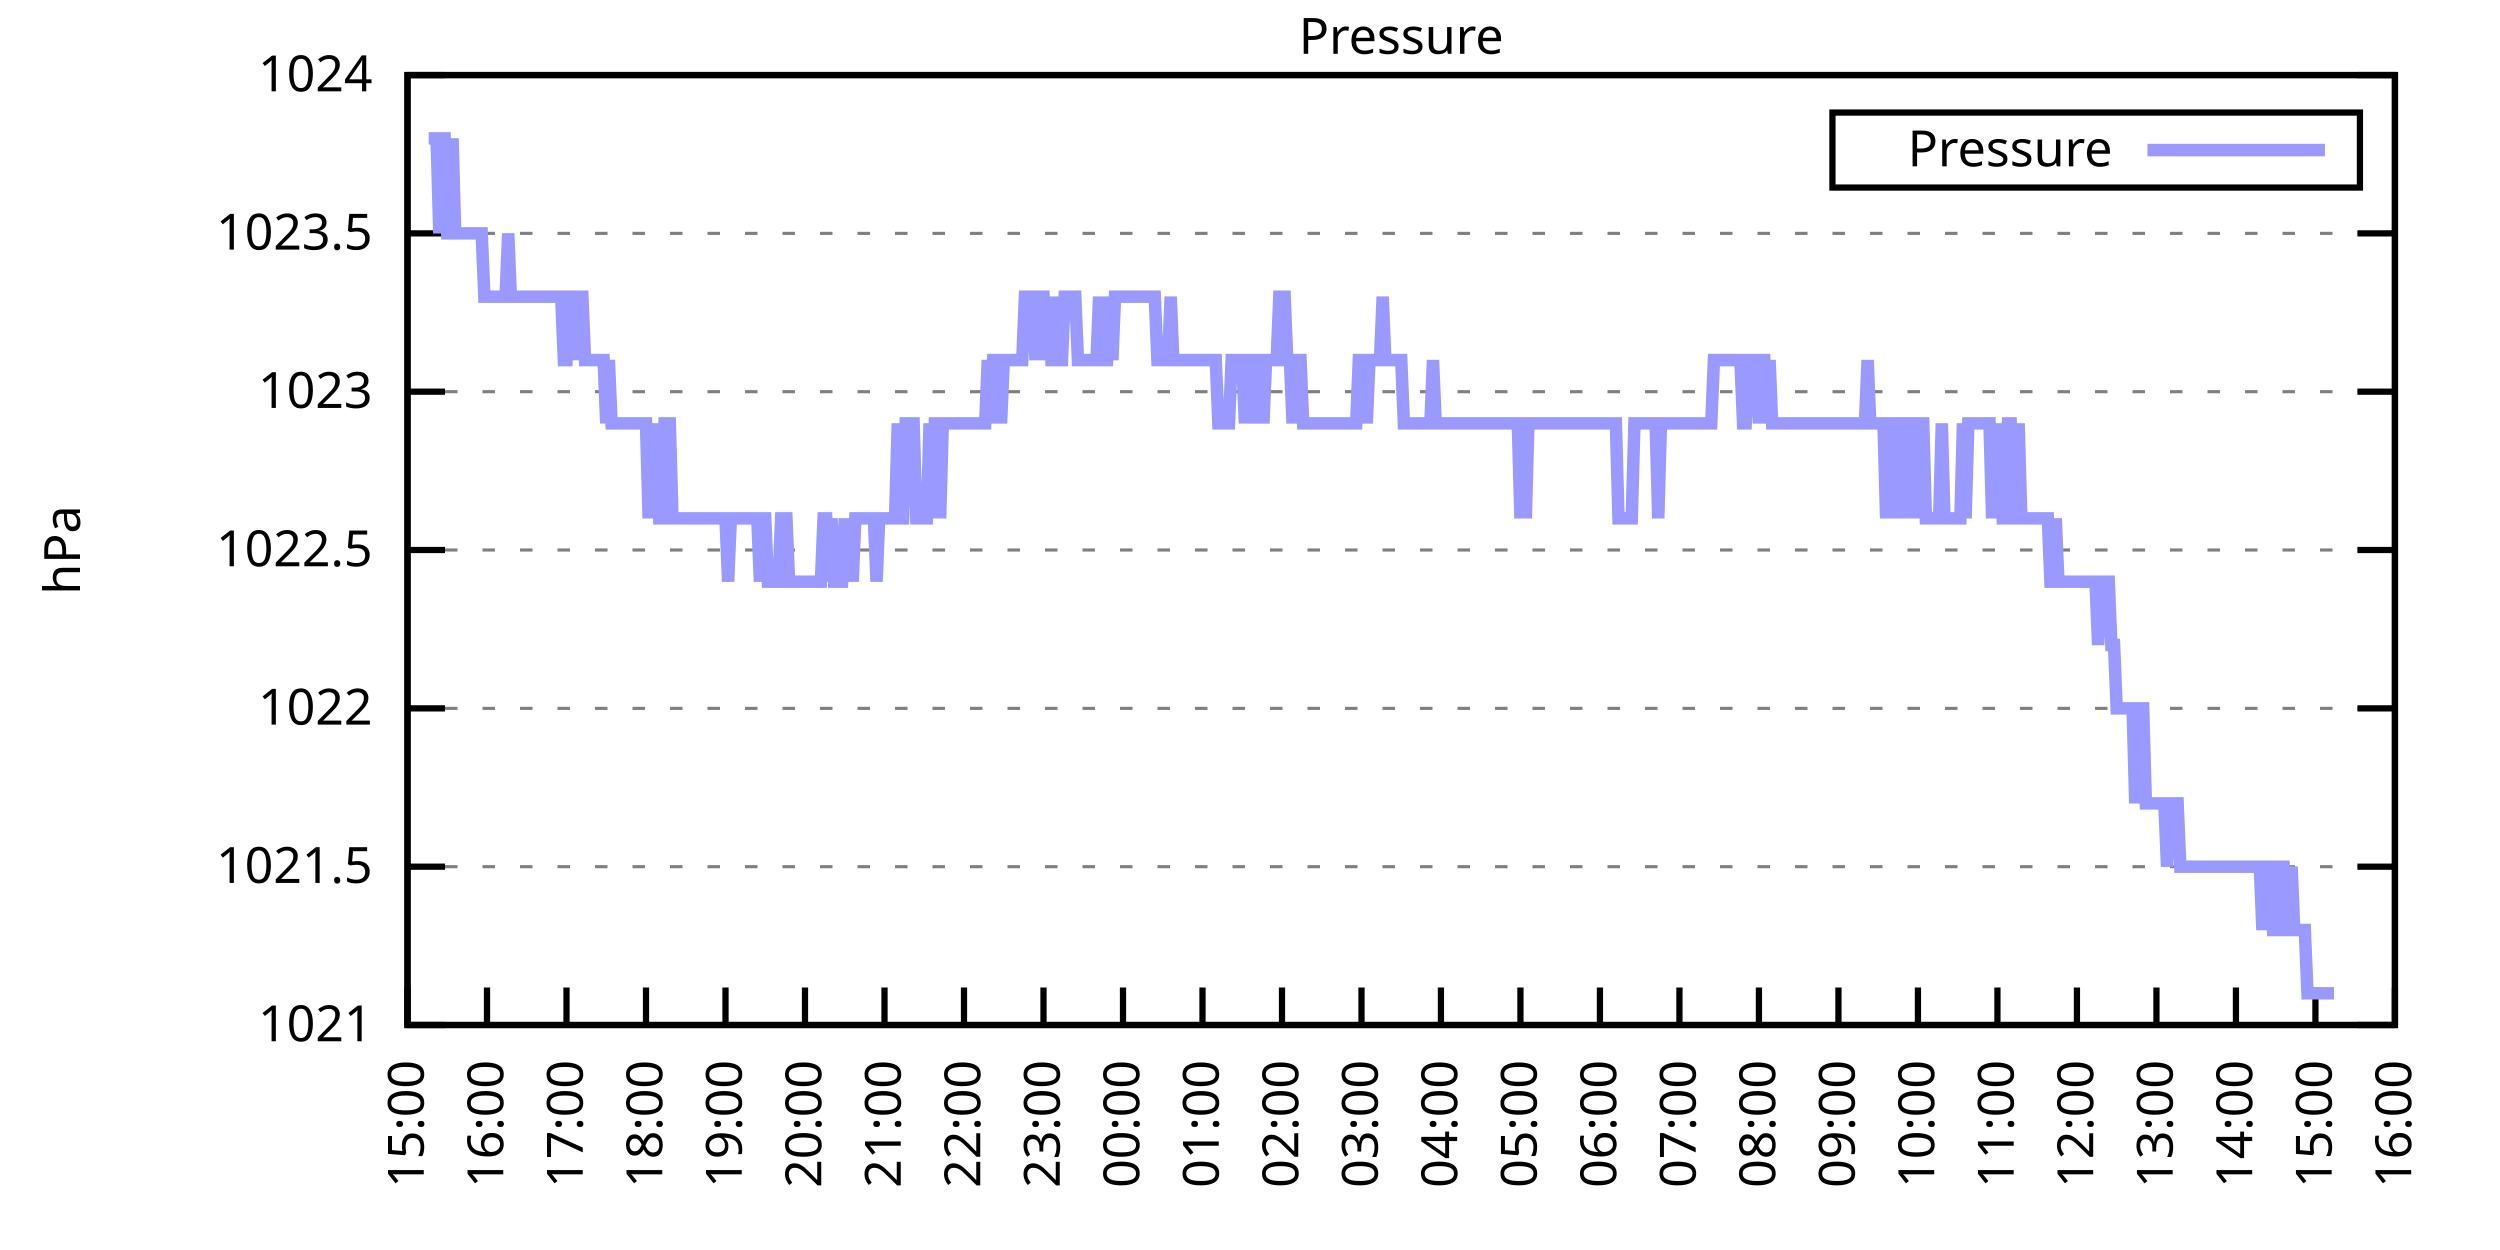
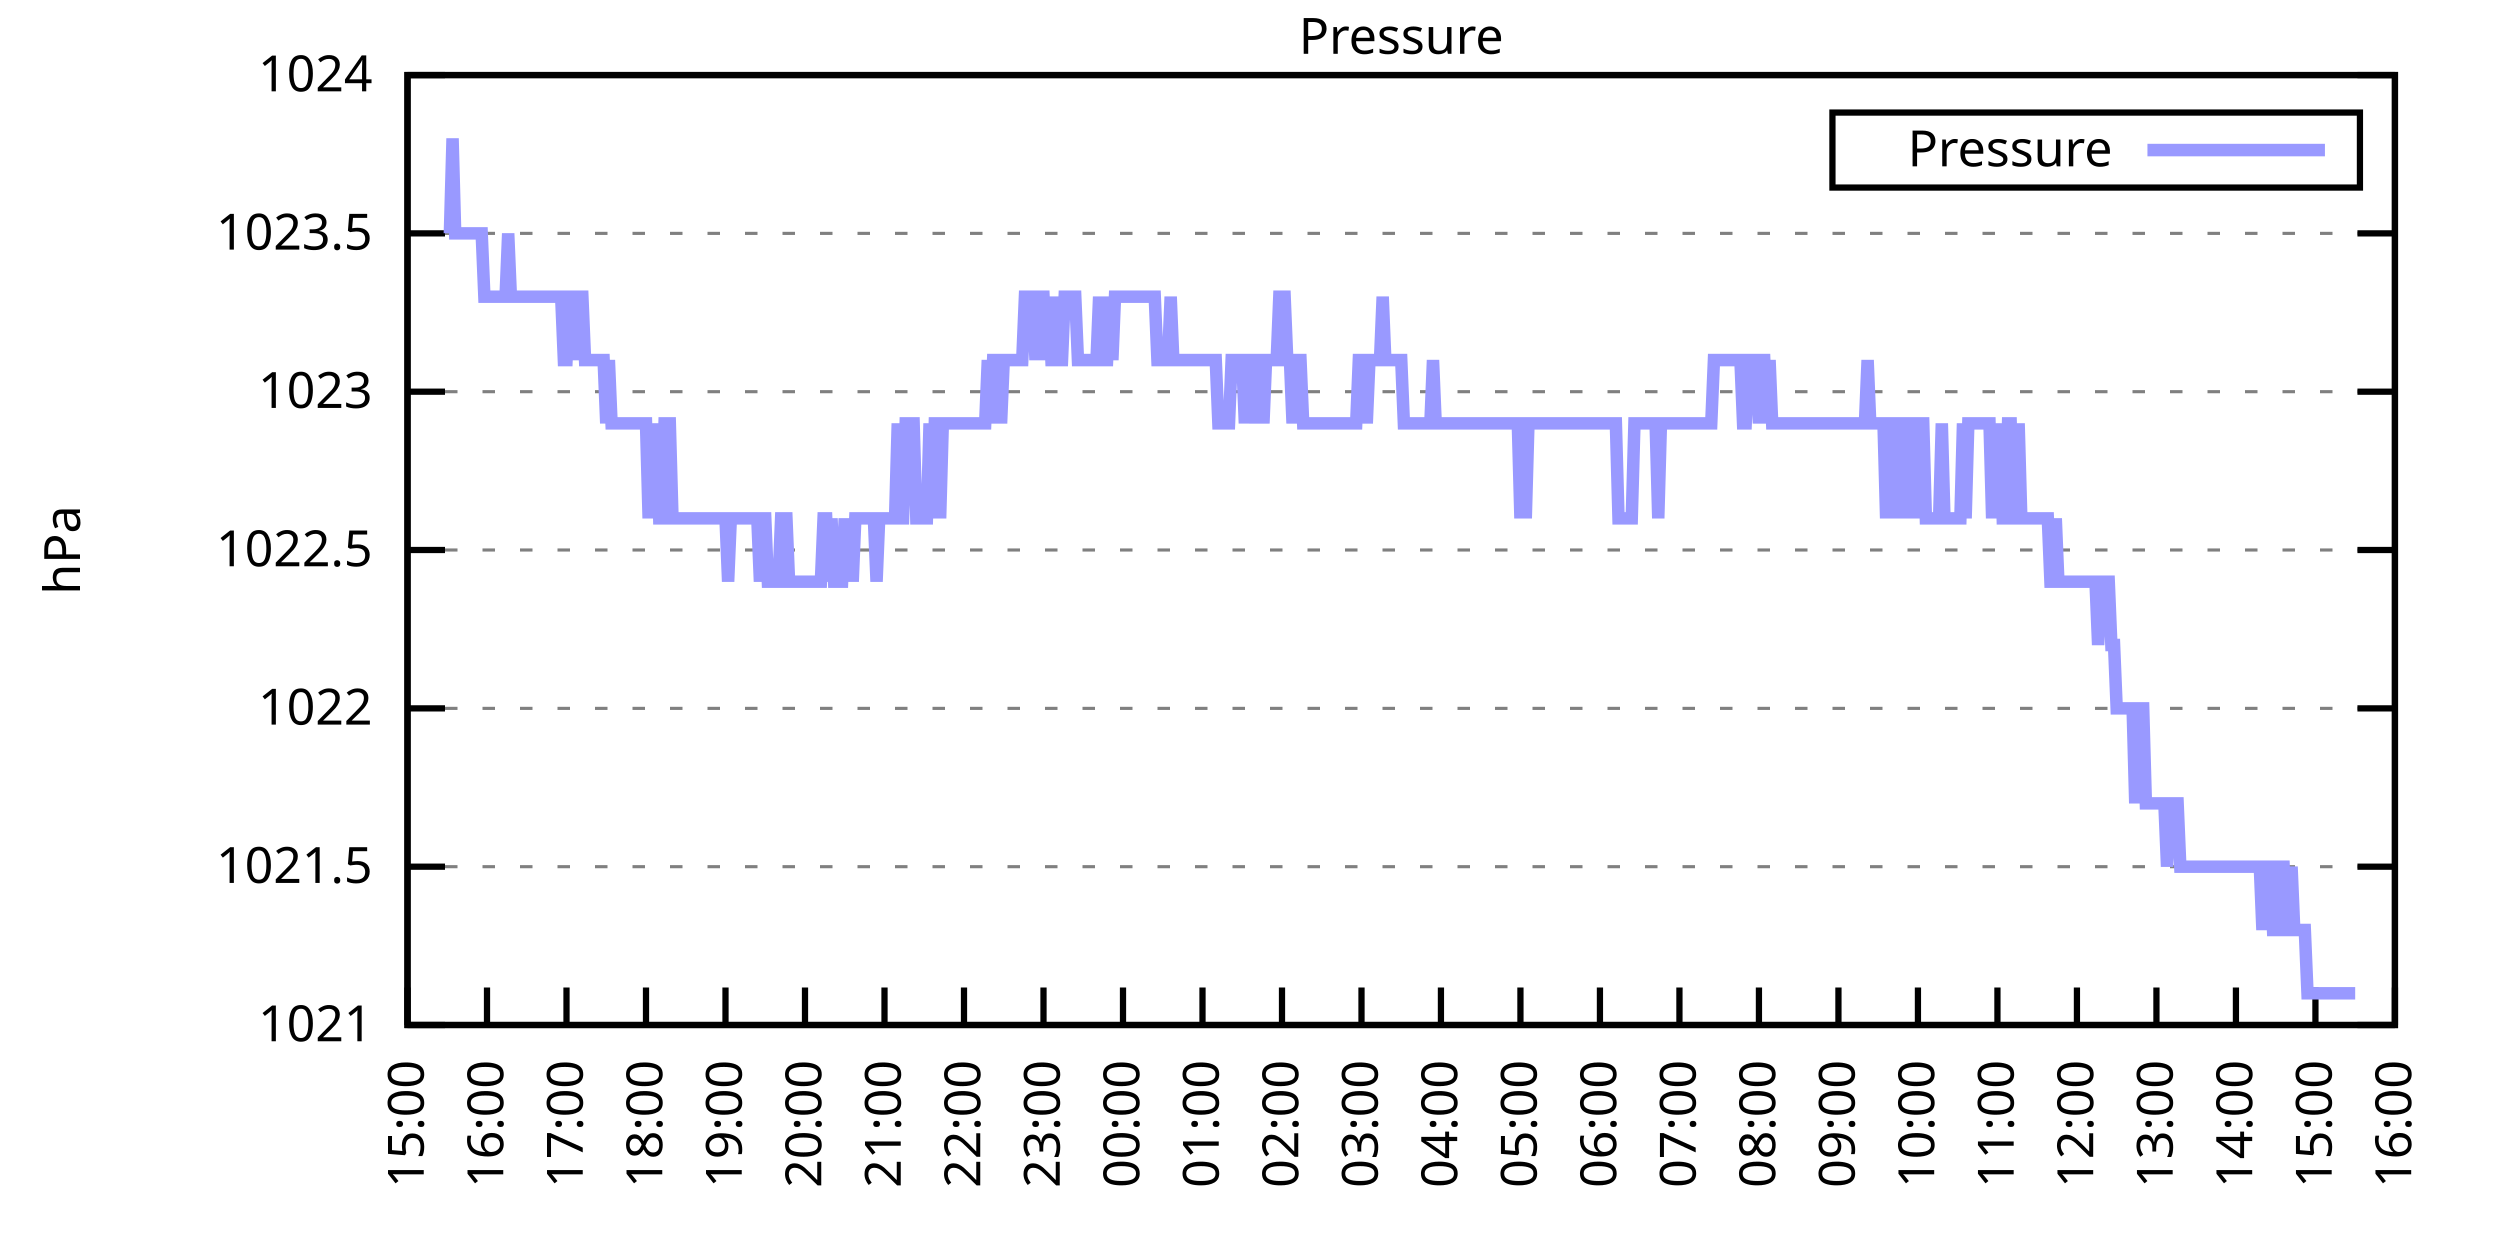
<svg xmlns="http://www.w3.org/2000/svg" xmlns:xlink="http://www.w3.org/1999/xlink" width="400" height="200" viewBox="0 0 400 200">
  <g id="gnuplot_canvas">
    <rect x="0" y="0" width="400" height="200" fill="none" />
    <defs>
      <circle id="gpDot" r="0.5" stroke-width="0.5" stroke="currentColor" />
      <path id="gpPt0" stroke-width="0.333" stroke="currentColor" d="M-1,0 h2 M0,-1 v2" />
      <path id="gpPt1" stroke-width="0.333" stroke="currentColor" d="M-1,-1 L1,1 M1,-1 L-1,1" />
      <path id="gpPt2" stroke-width="0.333" stroke="currentColor" d="M-1,0 L1,0 M0,-1 L0,1 M-1,-1 L1,1 M-1,1 L1,-1" />
      <rect id="gpPt3" stroke-width="0.333" stroke="currentColor" x="-1" y="-1" width="2" height="2" />
      <rect id="gpPt4" stroke-width="0.333" stroke="currentColor" fill="currentColor" x="-1" y="-1" width="2" height="2" />
      <circle id="gpPt5" stroke-width="0.333" stroke="currentColor" cx="0" cy="0" r="1" />
      <use xlink:href="#gpPt5" id="gpPt6" fill="currentColor" stroke="none" />
      <path id="gpPt7" stroke-width="0.333" stroke="currentColor" d="M0,-1.33 L-1.33,0.67 L1.33,0.67 z" />
      <use xlink:href="#gpPt7" id="gpPt8" fill="currentColor" stroke="none" />
      <use xlink:href="#gpPt7" id="gpPt9" stroke="currentColor" transform="rotate(180)" />
      <use xlink:href="#gpPt9" id="gpPt10" fill="currentColor" stroke="none" />
      <use xlink:href="#gpPt3" id="gpPt11" stroke="currentColor" transform="rotate(45)" />
      <use xlink:href="#gpPt11" id="gpPt12" fill="currentColor" stroke="none" />
      <path id="gpPt13" stroke-width="0.333" stroke="currentColor" d="M0,1.330 L1.265,0.411 L0.782,-1.067 L-0.782,-1.076 L-1.265,0.411 z" />
      <use xlink:href="#gpPt13" id="gpPt14" fill="currentColor" stroke="none" />
      <filter id="textbox" filterUnits="objectBoundingBox" x="0" y="0" height="1" width="1">
        <feFlood flood-color="white" flood-opacity="1" result="bgnd" />
        <feComposite in="SourceGraphic" in2="bgnd" operator="atop" />
      </filter>
      <filter id="greybox" filterUnits="objectBoundingBox" x="0" y="0" height="1" width="1">
        <feFlood flood-color="lightgrey" flood-opacity="1" result="grey" />
        <feComposite in="SourceGraphic" in2="grey" operator="atop" />
      </filter>
    </defs>
    <g fill="none" color="white" stroke="currentColor" stroke-width="1.00" stroke-linecap="butt" stroke-linejoin="miter">
</g>
    <g fill="none" color="black" stroke="currentColor" stroke-width="1.00" stroke-linecap="butt" stroke-linejoin="miter">
      <g stroke="none" shape-rendering="crispEdges">
        <polygon fill="rgb(255, 255, 255)" points="65.20,164.00 383.18,164.00 383.18,12.02 65.20,12.02 " />
      </g>
    </g>
    <g fill="none" color="black" stroke="currentColor" stroke-width="1.00" stroke-linecap="butt" stroke-linejoin="miter">
</g>
    <g fill="none" color="black" stroke="black" stroke-width="0.50" stroke-linecap="butt" stroke-linejoin="miter">
</g>
    <g fill="none" color="gray" stroke="currentColor" stroke-width="0.50" stroke-linecap="butt" stroke-linejoin="miter">
      <path stroke="gray" stroke-dasharray="2,4" class="gridline" d="M65.20,164.00 L383.19,164.00  " />
    </g>
    <g fill="none" color="gray" stroke="gray" stroke-width="1.00" stroke-linecap="butt" stroke-linejoin="miter">
</g>
    <g fill="none" color="black" stroke="currentColor" stroke-width="1.00" stroke-linecap="butt" stroke-linejoin="miter">
      <path stroke="black" d="M65.20,164.00 L71.20,164.00 M383.19,164.00 L377.19,164.00  " />
      <g transform="translate(59.60,166.60)" stroke="none" fill="black" font-family="Sans" font-size="8.00" text-anchor="end">
        <text>
          <tspan font-family="Sans"> 1021</tspan>
        </text>
      </g>
    </g>
    <g fill="none" color="black" stroke="currentColor" stroke-width="1.00" stroke-linecap="butt" stroke-linejoin="miter">
</g>
    <g fill="none" color="black" stroke="black" stroke-width="0.50" stroke-linecap="butt" stroke-linejoin="miter">
</g>
    <g fill="none" color="gray" stroke="currentColor" stroke-width="0.50" stroke-linecap="butt" stroke-linejoin="miter">
      <path stroke="gray" stroke-dasharray="2,4" class="gridline" d="M65.20,138.67 L383.19,138.67  " />
    </g>
    <g fill="none" color="gray" stroke="gray" stroke-width="1.00" stroke-linecap="butt" stroke-linejoin="miter">
</g>
    <g fill="none" color="black" stroke="currentColor" stroke-width="1.00" stroke-linecap="butt" stroke-linejoin="miter">
      <path stroke="black" d="M65.20,138.67 L71.20,138.67 M383.19,138.67 L377.19,138.67  " />
      <g transform="translate(59.60,141.27)" stroke="none" fill="black" font-family="Sans" font-size="8.00" text-anchor="end">
        <text>
          <tspan font-family="Sans"> 1021.5</tspan>
        </text>
      </g>
    </g>
    <g fill="none" color="black" stroke="currentColor" stroke-width="1.00" stroke-linecap="butt" stroke-linejoin="miter">
</g>
    <g fill="none" color="black" stroke="black" stroke-width="0.50" stroke-linecap="butt" stroke-linejoin="miter">
</g>
    <g fill="none" color="gray" stroke="currentColor" stroke-width="0.50" stroke-linecap="butt" stroke-linejoin="miter">
      <path stroke="gray" stroke-dasharray="2,4" class="gridline" d="M65.20,113.34 L383.19,113.34  " />
    </g>
    <g fill="none" color="gray" stroke="gray" stroke-width="1.00" stroke-linecap="butt" stroke-linejoin="miter">
</g>
    <g fill="none" color="black" stroke="currentColor" stroke-width="1.00" stroke-linecap="butt" stroke-linejoin="miter">
      <path stroke="black" d="M65.20,113.34 L71.20,113.34 M383.19,113.34 L377.19,113.34  " />
      <g transform="translate(59.60,115.94)" stroke="none" fill="black" font-family="Sans" font-size="8.00" text-anchor="end">
        <text>
          <tspan font-family="Sans"> 1022</tspan>
        </text>
      </g>
    </g>
    <g fill="none" color="black" stroke="currentColor" stroke-width="1.00" stroke-linecap="butt" stroke-linejoin="miter">
</g>
    <g fill="none" color="black" stroke="black" stroke-width="0.50" stroke-linecap="butt" stroke-linejoin="miter">
</g>
    <g fill="none" color="gray" stroke="currentColor" stroke-width="0.50" stroke-linecap="butt" stroke-linejoin="miter">
      <path stroke="gray" stroke-dasharray="2,4" class="gridline" d="M65.20,88.00 L383.19,88.00  " />
    </g>
    <g fill="none" color="gray" stroke="gray" stroke-width="1.00" stroke-linecap="butt" stroke-linejoin="miter">
</g>
    <g fill="none" color="black" stroke="currentColor" stroke-width="1.00" stroke-linecap="butt" stroke-linejoin="miter">
      <path stroke="black" d="M65.20,88.00 L71.20,88.00 M383.19,88.00 L377.19,88.00  " />
      <g transform="translate(59.60,90.60)" stroke="none" fill="black" font-family="Sans" font-size="8.00" text-anchor="end">
        <text>
          <tspan font-family="Sans"> 1022.5</tspan>
        </text>
      </g>
    </g>
    <g fill="none" color="black" stroke="currentColor" stroke-width="1.00" stroke-linecap="butt" stroke-linejoin="miter">
</g>
    <g fill="none" color="black" stroke="black" stroke-width="0.50" stroke-linecap="butt" stroke-linejoin="miter">
</g>
    <g fill="none" color="gray" stroke="currentColor" stroke-width="0.50" stroke-linecap="butt" stroke-linejoin="miter">
      <path stroke="gray" stroke-dasharray="2,4" class="gridline" d="M65.20,62.67 L383.19,62.67  " />
    </g>
    <g fill="none" color="gray" stroke="gray" stroke-width="1.00" stroke-linecap="butt" stroke-linejoin="miter">
</g>
    <g fill="none" color="black" stroke="currentColor" stroke-width="1.00" stroke-linecap="butt" stroke-linejoin="miter">
      <path stroke="black" d="M65.20,62.67 L71.20,62.67 M383.19,62.67 L377.19,62.67  " />
      <g transform="translate(59.60,65.27)" stroke="none" fill="black" font-family="Sans" font-size="8.00" text-anchor="end">
        <text>
          <tspan font-family="Sans"> 1023</tspan>
        </text>
      </g>
    </g>
    <g fill="none" color="black" stroke="currentColor" stroke-width="1.00" stroke-linecap="butt" stroke-linejoin="miter">
</g>
    <g fill="none" color="black" stroke="black" stroke-width="0.50" stroke-linecap="butt" stroke-linejoin="miter">
</g>
    <g fill="none" color="gray" stroke="currentColor" stroke-width="0.50" stroke-linecap="butt" stroke-linejoin="miter">
      <path stroke="gray" stroke-dasharray="2,4" class="gridline" d="M65.20,37.34 L383.19,37.34  " />
    </g>
    <g fill="none" color="gray" stroke="gray" stroke-width="1.00" stroke-linecap="butt" stroke-linejoin="miter">
</g>
    <g fill="none" color="black" stroke="currentColor" stroke-width="1.00" stroke-linecap="butt" stroke-linejoin="miter">
      <path stroke="black" d="M65.20,37.34 L71.20,37.34 M383.19,37.34 L377.19,37.34  " />
      <g transform="translate(59.60,39.94)" stroke="none" fill="black" font-family="Sans" font-size="8.00" text-anchor="end">
        <text>
          <tspan font-family="Sans"> 1023.5</tspan>
        </text>
      </g>
    </g>
    <g fill="none" color="black" stroke="currentColor" stroke-width="1.00" stroke-linecap="butt" stroke-linejoin="miter">
</g>
    <g fill="none" color="black" stroke="black" stroke-width="0.50" stroke-linecap="butt" stroke-linejoin="miter">
</g>
    <g fill="none" color="gray" stroke="currentColor" stroke-width="0.50" stroke-linecap="butt" stroke-linejoin="miter">
      <path stroke="gray" stroke-dasharray="2,4" class="gridline" d="M65.20,12.01 L383.19,12.01  " />
    </g>
    <g fill="none" color="gray" stroke="gray" stroke-width="1.00" stroke-linecap="butt" stroke-linejoin="miter">
</g>
    <g fill="none" color="black" stroke="currentColor" stroke-width="1.00" stroke-linecap="butt" stroke-linejoin="miter">
      <path stroke="black" d="M65.20,12.01 L71.20,12.01 M383.19,12.01 L377.19,12.01  " />
      <g transform="translate(59.60,14.61)" stroke="none" fill="black" font-family="Sans" font-size="8.00" text-anchor="end">
        <text>
          <tspan font-family="Sans"> 1024</tspan>
        </text>
      </g>
    </g>
    <g fill="none" color="black" stroke="currentColor" stroke-width="1.00" stroke-linecap="butt" stroke-linejoin="miter">
      <path stroke="black" d="M65.20,164.00 L65.20,158.00  " />
      <g transform="translate(67.80,169.60) rotate(270.00)" stroke="none" fill="black" font-family="Sans" font-size="8.00" text-anchor="end">
        <text>
          <tspan font-family="Sans">15:00</tspan>
        </text>
      </g>
    </g>
    <g fill="none" color="black" stroke="currentColor" stroke-width="1.00" stroke-linecap="butt" stroke-linejoin="miter">
      <path stroke="black" d="M77.92,164.00 L77.92,158.00  " />
      <g transform="translate(80.52,169.60) rotate(270.00)" stroke="none" fill="black" font-family="Sans" font-size="8.00" text-anchor="end">
        <text>
          <tspan font-family="Sans">16:00</tspan>
        </text>
      </g>
    </g>
    <g fill="none" color="black" stroke="currentColor" stroke-width="1.00" stroke-linecap="butt" stroke-linejoin="miter">
      <path stroke="black" d="M90.64,164.00 L90.64,158.00  " />
      <g transform="translate(93.24,169.60) rotate(270.00)" stroke="none" fill="black" font-family="Sans" font-size="8.00" text-anchor="end">
        <text>
          <tspan font-family="Sans">17:00</tspan>
        </text>
      </g>
    </g>
    <g fill="none" color="black" stroke="currentColor" stroke-width="1.00" stroke-linecap="butt" stroke-linejoin="miter">
      <path stroke="black" d="M103.36,164.00 L103.36,158.00  " />
      <g transform="translate(105.96,169.60) rotate(270.00)" stroke="none" fill="black" font-family="Sans" font-size="8.00" text-anchor="end">
        <text>
          <tspan font-family="Sans">18:00</tspan>
        </text>
      </g>
    </g>
    <g fill="none" color="black" stroke="currentColor" stroke-width="1.00" stroke-linecap="butt" stroke-linejoin="miter">
      <path stroke="black" d="M116.08,164.00 L116.08,158.00  " />
      <g transform="translate(118.68,169.60) rotate(270.00)" stroke="none" fill="black" font-family="Sans" font-size="8.00" text-anchor="end">
        <text>
          <tspan font-family="Sans">19:00</tspan>
        </text>
      </g>
    </g>
    <g fill="none" color="black" stroke="currentColor" stroke-width="1.00" stroke-linecap="butt" stroke-linejoin="miter">
      <path stroke="black" d="M128.80,164.00 L128.80,158.00  " />
      <g transform="translate(131.40,169.60) rotate(270.00)" stroke="none" fill="black" font-family="Sans" font-size="8.00" text-anchor="end">
        <text>
          <tspan font-family="Sans">20:00</tspan>
        </text>
      </g>
    </g>
    <g fill="none" color="black" stroke="currentColor" stroke-width="1.00" stroke-linecap="butt" stroke-linejoin="miter">
      <path stroke="black" d="M141.52,164.00 L141.52,158.00  " />
      <g transform="translate(144.12,169.60) rotate(270.00)" stroke="none" fill="black" font-family="Sans" font-size="8.00" text-anchor="end">
        <text>
          <tspan font-family="Sans">21:00</tspan>
        </text>
      </g>
    </g>
    <g fill="none" color="black" stroke="currentColor" stroke-width="1.00" stroke-linecap="butt" stroke-linejoin="miter">
      <path stroke="black" d="M154.24,164.00 L154.24,158.00  " />
      <g transform="translate(156.84,169.60) rotate(270.00)" stroke="none" fill="black" font-family="Sans" font-size="8.00" text-anchor="end">
        <text>
          <tspan font-family="Sans">22:00</tspan>
        </text>
      </g>
    </g>
    <g fill="none" color="black" stroke="currentColor" stroke-width="1.00" stroke-linecap="butt" stroke-linejoin="miter">
      <path stroke="black" d="M166.96,164.00 L166.96,158.00  " />
      <g transform="translate(169.56,169.60) rotate(270.00)" stroke="none" fill="black" font-family="Sans" font-size="8.00" text-anchor="end">
        <text>
          <tspan font-family="Sans">23:00</tspan>
        </text>
      </g>
    </g>
    <g fill="none" color="black" stroke="currentColor" stroke-width="1.00" stroke-linecap="butt" stroke-linejoin="miter">
      <path stroke="black" d="M179.68,164.00 L179.68,158.00  " />
      <g transform="translate(182.28,169.60) rotate(270.00)" stroke="none" fill="black" font-family="Sans" font-size="8.00" text-anchor="end">
        <text>
          <tspan font-family="Sans">00:00</tspan>
        </text>
      </g>
    </g>
    <g fill="none" color="black" stroke="currentColor" stroke-width="1.00" stroke-linecap="butt" stroke-linejoin="miter">
      <path stroke="black" d="M192.40,164.00 L192.40,158.00  " />
      <g transform="translate(195.00,169.60) rotate(270.00)" stroke="none" fill="black" font-family="Sans" font-size="8.00" text-anchor="end">
        <text>
          <tspan font-family="Sans">01:00</tspan>
        </text>
      </g>
    </g>
    <g fill="none" color="black" stroke="currentColor" stroke-width="1.00" stroke-linecap="butt" stroke-linejoin="miter">
      <path stroke="black" d="M205.12,164.00 L205.12,158.00  " />
      <g transform="translate(207.72,169.60) rotate(270.00)" stroke="none" fill="black" font-family="Sans" font-size="8.00" text-anchor="end">
        <text>
          <tspan font-family="Sans">02:00</tspan>
        </text>
      </g>
    </g>
    <g fill="none" color="black" stroke="currentColor" stroke-width="1.00" stroke-linecap="butt" stroke-linejoin="miter">
      <path stroke="black" d="M217.84,164.00 L217.84,158.00  " />
      <g transform="translate(220.44,169.60) rotate(270.00)" stroke="none" fill="black" font-family="Sans" font-size="8.00" text-anchor="end">
        <text>
          <tspan font-family="Sans">03:00</tspan>
        </text>
      </g>
    </g>
    <g fill="none" color="black" stroke="currentColor" stroke-width="1.00" stroke-linecap="butt" stroke-linejoin="miter">
      <path stroke="black" d="M230.55,164.00 L230.55,158.00  " />
      <g transform="translate(233.15,169.60) rotate(270.00)" stroke="none" fill="black" font-family="Sans" font-size="8.00" text-anchor="end">
        <text>
          <tspan font-family="Sans">04:00</tspan>
        </text>
      </g>
    </g>
    <g fill="none" color="black" stroke="currentColor" stroke-width="1.00" stroke-linecap="butt" stroke-linejoin="miter">
      <path stroke="black" d="M243.27,164.00 L243.27,158.00  " />
      <g transform="translate(245.87,169.60) rotate(270.00)" stroke="none" fill="black" font-family="Sans" font-size="8.00" text-anchor="end">
        <text>
          <tspan font-family="Sans">05:00</tspan>
        </text>
      </g>
    </g>
    <g fill="none" color="black" stroke="currentColor" stroke-width="1.00" stroke-linecap="butt" stroke-linejoin="miter">
      <path stroke="black" d="M255.99,164.00 L255.99,158.00  " />
      <g transform="translate(258.59,169.60) rotate(270.00)" stroke="none" fill="black" font-family="Sans" font-size="8.00" text-anchor="end">
        <text>
          <tspan font-family="Sans">06:00</tspan>
        </text>
      </g>
    </g>
    <g fill="none" color="black" stroke="currentColor" stroke-width="1.00" stroke-linecap="butt" stroke-linejoin="miter">
      <path stroke="black" d="M268.71,164.00 L268.71,158.00  " />
      <g transform="translate(271.31,169.60) rotate(270.00)" stroke="none" fill="black" font-family="Sans" font-size="8.00" text-anchor="end">
        <text>
          <tspan font-family="Sans">07:00</tspan>
        </text>
      </g>
    </g>
    <g fill="none" color="black" stroke="currentColor" stroke-width="1.00" stroke-linecap="butt" stroke-linejoin="miter">
      <path stroke="black" d="M281.43,164.00 L281.43,158.00  " />
      <g transform="translate(284.03,169.60) rotate(270.00)" stroke="none" fill="black" font-family="Sans" font-size="8.00" text-anchor="end">
        <text>
          <tspan font-family="Sans">08:00</tspan>
        </text>
      </g>
    </g>
    <g fill="none" color="black" stroke="currentColor" stroke-width="1.00" stroke-linecap="butt" stroke-linejoin="miter">
      <path stroke="black" d="M294.15,164.00 L294.15,158.00  " />
      <g transform="translate(296.75,169.60) rotate(270.00)" stroke="none" fill="black" font-family="Sans" font-size="8.00" text-anchor="end">
        <text>
          <tspan font-family="Sans">09:00</tspan>
        </text>
      </g>
    </g>
    <g fill="none" color="black" stroke="currentColor" stroke-width="1.00" stroke-linecap="butt" stroke-linejoin="miter">
      <path stroke="black" d="M306.87,164.00 L306.87,158.00  " />
      <g transform="translate(309.47,169.60) rotate(270.00)" stroke="none" fill="black" font-family="Sans" font-size="8.00" text-anchor="end">
        <text>
          <tspan font-family="Sans">10:00</tspan>
        </text>
      </g>
    </g>
    <g fill="none" color="black" stroke="currentColor" stroke-width="1.00" stroke-linecap="butt" stroke-linejoin="miter">
      <path stroke="black" d="M319.59,164.00 L319.59,158.00  " />
      <g transform="translate(322.19,169.60) rotate(270.00)" stroke="none" fill="black" font-family="Sans" font-size="8.00" text-anchor="end">
        <text>
          <tspan font-family="Sans">11:00</tspan>
        </text>
      </g>
    </g>
    <g fill="none" color="black" stroke="currentColor" stroke-width="1.00" stroke-linecap="butt" stroke-linejoin="miter">
      <path stroke="black" d="M332.31,164.00 L332.31,158.00  " />
      <g transform="translate(334.91,169.60) rotate(270.00)" stroke="none" fill="black" font-family="Sans" font-size="8.00" text-anchor="end">
        <text>
          <tspan font-family="Sans">12:00</tspan>
        </text>
      </g>
    </g>
    <g fill="none" color="black" stroke="currentColor" stroke-width="1.00" stroke-linecap="butt" stroke-linejoin="miter">
      <path stroke="black" d="M345.03,164.00 L345.03,158.00  " />
      <g transform="translate(347.63,169.60) rotate(270.00)" stroke="none" fill="black" font-family="Sans" font-size="8.00" text-anchor="end">
        <text>
          <tspan font-family="Sans">13:00</tspan>
        </text>
      </g>
    </g>
    <g fill="none" color="black" stroke="currentColor" stroke-width="1.00" stroke-linecap="butt" stroke-linejoin="miter">
      <path stroke="black" d="M357.75,164.00 L357.75,158.00  " />
      <g transform="translate(360.35,169.60) rotate(270.00)" stroke="none" fill="black" font-family="Sans" font-size="8.00" text-anchor="end">
        <text>
          <tspan font-family="Sans">14:00</tspan>
        </text>
      </g>
    </g>
    <g fill="none" color="black" stroke="currentColor" stroke-width="1.00" stroke-linecap="butt" stroke-linejoin="miter">
      <path stroke="black" d="M370.47,164.00 L370.47,158.00  " />
      <g transform="translate(373.07,169.60) rotate(270.00)" stroke="none" fill="black" font-family="Sans" font-size="8.00" text-anchor="end">
        <text>
          <tspan font-family="Sans">15:00</tspan>
        </text>
      </g>
    </g>
    <g fill="none" color="black" stroke="currentColor" stroke-width="1.00" stroke-linecap="butt" stroke-linejoin="miter">
      <path stroke="black" d="M383.19,164.00 L383.19,158.00  " />
      <g transform="translate(385.79,169.60) rotate(270.00)" stroke="none" fill="black" font-family="Sans" font-size="8.00" text-anchor="end">
        <text>
          <tspan font-family="Sans">16:00</tspan>
        </text>
      </g>
    </g>
    <g fill="none" color="black" stroke="currentColor" stroke-width="1.00" stroke-linecap="butt" stroke-linejoin="miter">
</g>
    <g fill="none" color="black" stroke="currentColor" stroke-width="1.00" stroke-linecap="butt" stroke-linejoin="miter">
      <path stroke="black" d="M65.20,12.01 L65.20,164.00 L383.19,164.00 L383.19,12.01 L65.20,12.01 Z  " />
    </g>
    <g fill="none" color="black" stroke="currentColor" stroke-width="1.00" stroke-linecap="butt" stroke-linejoin="miter">
</g>
    <g fill="none" color="black" stroke="currentColor" stroke-width="1.00" stroke-linecap="butt" stroke-linejoin="miter">
      <path stroke="black" d="M293.19,30.01 L293.19,18.01 L377.59,18.01 L377.59,30.01 L293.19,30.01 Z  " />
    </g>
    <g id="Pressure_plot_1">
      <g fill="none" color="white" stroke="black" stroke-width="2.00" stroke-linecap="butt" stroke-linejoin="miter">
</g>
      <g fill="none" color="black" stroke="currentColor" stroke-width="2.00" stroke-linecap="butt" stroke-linejoin="miter">
        <g transform="translate(337.99,26.61)" stroke="none" fill="black" font-family="Sans" font-size="8.00" text-anchor="end">
          <text>
            <tspan font-family="Sans">Pressure</tspan>
          </text>
        </g>
      </g>
      <g fill="none" color="black" stroke="currentColor" stroke-width="2.00" stroke-linecap="butt" stroke-linejoin="miter">
-         <path stroke="rgb(153, 153, 255)" d="M343.59,24.01 L371.99,24.01 M68.59,22.14 L69.02,22.14 L69.44,22.14 L69.86,22.14 L70.29,37.34 L70.71,22.14   L71.14,22.14 L71.56,37.34 L71.98,37.34 L72.41,22.14 L72.83,37.34 L73.26,37.34 L73.68,37.34 L74.10,37.34   L74.53,37.34 L74.95,37.34 L75.38,37.34 L75.80,37.34 L76.22,37.34 L76.65,37.34 L77.07,37.34 L77.50,47.47   L77.92,47.47 L78.34,47.47 L78.77,47.47 L79.19,47.47 L79.62,47.47 L80.04,47.47 L80.46,47.47 L80.89,47.47   L81.31,37.34 L81.74,47.47 L82.16,47.47 L82.58,47.47 L83.01,47.47 L83.43,47.47 L83.86,47.47 L84.28,47.47   L84.70,47.47 L85.13,47.47 L85.55,47.47 L85.98,47.47 L86.40,47.47 L86.82,47.47 L87.25,47.47 L87.67,47.47   L88.10,47.47 L88.52,47.47 L88.94,47.47 L89.37,47.47 L89.79,47.47 L90.22,57.61 L90.64,57.61 L91.06,47.47   L91.49,47.47 L91.91,47.47 L92.34,57.61 L92.76,47.47 L93.18,47.47 L93.61,57.61 L94.03,57.61 L94.46,57.61   L94.88,57.61 L95.30,57.61 L95.73,57.61 L96.15,57.61 L96.58,57.61 L97.00,67.74 L97.42,57.61 L97.85,67.74   L98.27,67.74 L98.69,67.74 L99.12,67.74 L99.54,67.74 L99.97,67.74 L100.39,67.74 L100.81,67.74 L101.24,67.74   L101.66,67.74 L102.09,67.74 L102.51,67.74 L102.93,67.74 L103.36,67.74 L103.78,82.94 L104.21,67.74 L104.63,82.94   L105.05,67.74 L105.48,82.94 L105.90,82.94 L106.33,67.74 L106.75,67.74 L107.17,67.74 L107.60,82.94 L108.02,82.94   L108.45,82.94 L108.87,82.94 L109.29,82.94 L109.72,82.94 L110.14,82.94 L110.57,82.94 L110.99,82.94 L111.41,82.94   L111.84,82.94 L112.26,82.94 L112.69,82.94 L113.11,82.94 L113.53,82.94 L113.96,82.94 L114.38,82.94 L114.81,82.94   L115.23,82.94 L115.65,82.94 L116.08,82.94 L116.50,93.07 L116.93,82.94 L117.35,82.94 L117.77,82.94 L118.20,82.94   L118.62,82.94 L119.05,82.94 L119.47,82.94 L119.89,82.94 L120.32,82.94 L120.74,82.94 L121.17,82.94 L121.59,93.07   L122.01,82.94 L122.44,82.94 L122.86,93.07 L123.29,93.07 L123.71,93.07 L124.13,93.07 L124.56,93.07 L124.98,82.94   L125.41,82.94 L125.83,82.94 L126.25,93.07 L126.68,93.07 L127.10,93.07 L127.53,93.07 L127.95,93.07 L128.37,93.07   L128.80,93.07 L129.22,93.07 L129.65,93.07 L130.07,93.07 L130.49,93.07 L130.92,93.07 L131.34,93.07 L131.77,82.94   L132.19,82.94 L132.61,93.07 L133.04,82.94 L133.46,93.07 L133.89,93.07 L134.31,93.07 L134.73,93.07 L135.16,82.94   L135.58,93.07 L136.01,82.94 L136.43,93.07 L136.85,82.94 L137.28,82.94 L137.70,82.94 L138.13,82.94 L138.55,82.94   L138.97,82.94 L139.40,82.94 L139.82,82.94 L140.25,93.07 L140.67,82.94 L141.09,82.94 L141.52,82.94 L141.94,82.94   L142.37,82.94 L142.79,82.94 L143.21,82.94 L143.64,67.74 L144.06,82.94 L144.49,82.94 L144.91,67.74 L145.33,67.74   L145.76,67.74 L146.18,67.74 L146.61,82.94 L147.03,82.94 L147.45,82.94 L147.88,82.94 L148.30,82.94 L148.73,67.74   L149.15,82.94 L149.57,67.74 L150.00,67.74 L150.42,82.94 L150.85,67.74 L151.27,67.74 L151.69,67.74 L152.12,67.74   L152.54,67.74 L152.97,67.74 L153.39,67.74 L153.81,67.74 L154.24,67.74 L154.66,67.74 L155.09,67.74 L155.51,67.74   L155.93,67.74 L156.36,67.74 L156.78,67.74 L157.21,67.74 L157.63,67.74 L158.05,57.61 L158.48,67.74 L158.90,57.61   L159.33,57.61 L159.75,57.61 L160.17,67.74 L160.60,57.61 L161.02,57.61 L161.44,57.61 L161.87,57.61 L162.29,57.61   L162.72,57.61 L163.14,57.61 L163.56,57.61 L163.99,47.47 L164.41,47.47 L164.84,47.47 L165.26,47.47 L165.68,57.61   L166.11,47.47 L166.53,47.47 L166.96,47.47 L167.38,57.61 L167.80,47.47 L168.23,57.61 L168.65,57.61 L169.08,47.47   L169.50,57.61 L169.92,57.61 L170.35,47.47 L170.77,47.47 L171.20,47.47 L171.62,47.47 L172.04,47.47 L172.47,57.61   L172.89,57.61 L173.32,57.61 L173.74,57.61 L174.16,57.61 L174.59,57.61 L175.01,57.61 L175.44,57.61 L175.86,47.47   L176.28,57.61 L176.71,57.61 L177.13,57.61 L177.56,47.47 L177.98,57.61 L178.40,47.47 L178.83,47.47 L179.25,47.47   L179.68,47.47 L180.10,47.47 L180.52,47.47 L180.95,47.47 L181.37,47.47 L181.80,47.47 L182.22,47.47 L182.64,47.47   L183.07,47.47 L183.49,47.47 L183.92,47.47 L184.34,47.47 L184.76,47.47 L185.19,57.61 L185.61,57.61 L186.04,57.61   L186.46,57.61 L186.88,57.61 L187.31,47.47 L187.73,57.61 L188.16,57.61 L188.58,57.61 L189.00,57.61 L189.43,57.61   L189.85,57.61 L190.28,57.61 L190.70,57.61 L191.12,57.61 L191.55,57.61 L191.97,57.61 L192.40,57.61 L192.82,57.61   L193.24,57.61 L193.67,57.61 L194.09,57.61 L194.52,57.61 L194.94,67.74 L195.36,67.74 L195.79,67.74 L196.21,67.74   L196.64,67.74 L197.06,57.61 L197.48,57.61 L197.91,57.61 L198.33,57.61 L198.76,57.61 L199.18,67.74 L199.60,57.61   L200.03,57.61 L200.45,57.61 L200.88,67.74 L201.30,57.61 L201.72,57.61 L202.15,67.74 L202.57,57.61 L203.00,57.61   L203.42,57.61 L203.84,57.61 L204.27,57.61 L204.69,47.47 L205.12,47.47 L205.54,47.47 L205.96,57.61 L206.39,57.61   L206.81,67.74 L207.24,57.61 L207.66,57.61 L208.08,57.61 L208.51,67.74 L208.93,67.74 L209.36,67.74 L209.78,67.74   L210.20,67.74 L210.63,67.74 L211.05,67.74 L211.48,67.74 L211.90,67.74 L212.32,67.74 L212.75,67.74 L213.17,67.74   L213.60,67.74 L214.02,67.74 L214.44,67.74 L214.87,67.74 L215.29,67.74 L215.72,67.74 L216.14,67.74 L216.56,67.74   L216.99,67.74 L217.41,57.61 L217.84,57.61 L218.26,57.61 L218.68,67.74 L219.11,57.61 L219.53,57.61 L219.96,57.61   L220.38,57.61 L220.80,57.61 L221.23,47.47 L221.65,57.61 L222.08,57.61 L222.50,57.61 L222.92,57.61 L223.35,57.61   L223.77,57.61 L224.20,57.61 L224.62,67.74 L225.04,67.74 L225.47,67.74 L225.89,67.74 L226.31,67.74 L226.74,67.74   L227.16,67.74 L227.59,67.74 L228.01,67.74 L228.43,67.74 L228.86,67.74 L229.28,57.61 L229.71,67.74 L230.13,67.74   L230.55,67.74 L230.98,67.74 L231.40,67.74 L231.83,67.74 L232.25,67.74 L232.67,67.74 L233.10,67.74 L233.52,67.74   L233.95,67.74 L234.37,67.74 L234.79,67.74 L235.22,67.74 L235.64,67.74 L236.07,67.74 L236.49,67.74 L236.91,67.74   L237.34,67.74 L237.76,67.74 L238.19,67.74 L238.61,67.74 L239.03,67.74 L239.46,67.74 L239.88,67.74 L240.31,67.74   L240.73,67.74 L241.15,67.74 L241.58,67.74 L242.00,67.74 L242.43,67.74 L242.85,67.74 L243.27,82.94 L243.70,67.74   L244.12,82.94 L244.55,67.74 L244.97,67.74 L245.39,67.74 L245.82,67.74 L246.24,67.74 L246.67,67.74 L247.09,67.74   L247.51,67.74 L247.94,67.74 L248.36,67.74 L248.79,67.74 L249.21,67.74 L249.63,67.74 L250.06,67.74 L250.48,67.74   L250.91,67.74 L251.33,67.74 L251.75,67.74 L252.18,67.74 L252.60,67.74 L253.03,67.74 L253.45,67.74 L253.87,67.74   L254.30,67.74 L254.72,67.74 L255.15,67.74 L255.57,67.74 L255.99,67.74 L256.42,67.74 L256.84,67.74 L257.27,67.74   L257.69,67.74 L258.11,67.74 L258.54,67.74 L258.96,82.94 L259.39,82.94 L259.81,82.94 L260.23,82.94 L260.66,82.94   L261.08,82.94 L261.51,67.74 L261.93,67.74 L262.35,67.74 L262.78,67.74 L263.20,67.74 L263.63,67.74 L264.05,67.74   L264.47,67.74 L264.90,67.74 L265.32,82.94 L265.75,67.74 L266.17,67.74 L266.59,67.74 L267.02,67.74 L267.44,67.74   L267.87,67.74 L268.29,67.74 L268.71,67.74 L269.14,67.74 L269.56,67.74 L269.99,67.74 L270.41,67.74 L270.83,67.74   L271.26,67.74 L271.68,67.74 L272.11,67.74 L272.53,67.74 L272.95,67.74 L273.38,67.74 L273.80,67.74 L274.23,57.61   L274.65,57.61 L275.07,57.61 L275.50,57.61 L275.92,57.61 L276.35,57.61 L276.77,57.61 L277.19,57.61 L277.62,57.61   L278.04,57.61 L278.47,57.61 L278.89,67.74 L279.31,67.74 L279.74,57.61 L280.16,57.61 L280.59,57.61 L281.01,57.61   L281.43,67.74 L281.86,57.61 L282.28,57.61 L282.71,67.74 L283.13,57.61 L283.55,67.74 L283.98,67.74 L284.40,67.74   L284.83,67.74 L285.25,67.74 L285.67,67.74 L286.10,67.74 L286.52,67.74 L286.95,67.74 L287.37,67.74 L287.79,67.74   L288.22,67.74 L288.64,67.74 L289.06,67.74 L289.49,67.74 L289.91,67.74 L290.34,67.74 L290.76,67.74 L291.18,67.74   L291.61,67.74 L292.03,67.74 L292.46,67.74 L292.88,67.74 L293.30,67.74 L293.73,67.74 L294.15,67.74 L294.58,67.74   L295.00,67.74 L295.42,67.74 L295.85,67.74 L296.27,67.74 L296.70,67.74 L297.12,67.74 L297.54,67.74 L297.97,67.74   L298.39,67.74 L298.82,57.61 L299.24,67.74 L299.66,67.74 L300.09,67.74 L300.51,67.74 L300.94,67.74 L301.36,67.74   L301.78,82.94 L302.21,67.74 L302.63,67.74 L303.06,82.94 L303.48,67.74 L303.90,82.94 L304.33,67.74 L304.75,67.74   L305.18,82.94 L305.60,67.74 L306.02,67.74 L306.45,67.74 L306.87,82.94 L307.30,67.74 L307.72,67.74 L308.14,82.94   L308.57,82.94 L308.99,82.94 L309.42,82.94 L309.84,82.94 L310.26,82.94 L310.69,67.74 L311.11,82.94 L311.54,82.94   L311.96,82.94 L312.38,82.94 L312.81,82.94 L313.23,82.94 L313.66,82.94 L314.08,67.74 L314.50,82.94 L314.93,67.74   L315.35,67.74 L315.78,67.74 L316.20,67.74 L316.62,67.74 L317.05,67.74 L317.47,67.74 L317.90,67.74 L318.32,67.74   L318.74,82.94 L319.17,67.74 L319.59,82.94 L320.02,67.74 L320.44,82.94 L320.86,82.94 L321.29,67.74 L321.71,67.74   L322.14,82.94 L322.56,82.94 L322.98,67.74 L323.41,82.94 L323.83,82.94 L324.26,82.94 L324.68,82.94 L325.10,82.94   L325.53,82.94 L325.95,82.94 L326.38,82.94 L326.80,82.94 L327.22,82.94 L327.65,82.94 L328.07,93.07 L328.50,93.07   L328.92,82.94 L329.34,93.07 L329.77,93.07 L330.19,93.07 L330.62,93.07 L331.04,93.07 L331.46,93.07 L331.89,93.07   L332.31,93.07 L332.74,93.07 L333.16,93.07 L333.58,93.07 L334.01,93.07 L334.43,93.07 L334.86,93.07 L335.28,93.07   L335.70,103.20 L336.13,93.07 L336.55,93.07 L336.98,93.07 L337.40,93.07 L337.82,103.20 L338.25,103.20 L338.67,113.34   L339.10,113.34 L339.52,113.34 L339.94,113.34 L340.37,113.34 L340.79,113.34 L341.22,113.34 L341.64,128.54 L342.06,113.34   L342.49,113.34 L342.91,113.34 L343.34,128.54 L343.76,128.54 L344.18,128.54 L344.61,128.54 L345.03,128.54 L345.46,128.54   L345.88,128.54 L346.30,128.54 L346.73,138.67 L347.15,128.54 L347.58,128.54 L348.00,128.54 L348.42,128.54 L348.85,138.67   L349.27,138.67 L349.70,138.67 L350.12,138.67 L350.54,138.67 L350.97,138.67 L351.39,138.67 L351.81,138.67 L352.24,138.67   L352.66,138.67 L353.09,138.67 L353.51,138.67 L353.93,138.67 L354.36,138.67 L354.78,138.67 L355.21,138.67 L355.63,138.67   L356.05,138.67 L356.48,138.67 L356.90,138.67 L357.33,138.67 L357.75,138.67 L358.17,138.67 L358.60,138.67 L359.02,138.67   L359.45,138.67 L359.87,138.67 L360.29,138.67 L360.72,138.67 L361.14,138.67 L361.57,138.67 L361.99,148.80 L362.41,138.67   L362.84,138.67 L363.26,138.67 L363.69,148.80 L364.11,148.80 L364.53,148.80 L364.96,138.67 L365.38,138.67 L365.81,148.80   L366.23,148.80 L366.65,138.67 L367.08,148.80 L367.50,148.80 L367.93,148.80 L368.35,148.80 L368.77,148.80 L369.20,158.93   L369.62,158.93 L370.05,158.93 L370.47,158.93 L370.89,158.93 L371.32,158.93 L371.74,158.93 L372.17,158.93 L372.59,158.93   L373.01,158.93 L373.44,158.93  " />
+         <path stroke="rgb(153, 153, 255)" d="M343.59,24.01 L371.99,24.01 M71.98,37.34 L72.41,22.14 L72.83,37.34 L73.26,37.34 L73.68,37.34 L74.10,37.34   L74.53,37.34 L74.95,37.34 L75.38,37.34 L75.80,37.34 L76.22,37.34 L76.65,37.34 L77.07,37.34 L77.50,47.47   L77.92,47.47 L78.34,47.47 L78.77,47.47 L79.19,47.47 L79.62,47.47 L80.04,47.47 L80.46,47.47 L80.89,47.47   L81.31,37.34 L81.74,47.47 L82.16,47.47 L82.58,47.47 L83.01,47.47 L83.43,47.47 L83.86,47.47 L84.28,47.47   L84.70,47.47 L85.13,47.47 L85.55,47.47 L85.98,47.47 L86.40,47.47 L86.82,47.47 L87.25,47.47 L87.67,47.47   L88.10,47.47 L88.52,47.47 L88.94,47.47 L89.37,47.47 L89.79,47.47 L90.22,57.61 L90.64,57.61 L91.06,47.47   L91.49,47.47 L91.91,47.47 L92.34,57.61 L92.76,47.47 L93.18,47.47 L93.61,57.61 L94.03,57.61 L94.46,57.61   L94.88,57.61 L95.30,57.61 L95.73,57.61 L96.15,57.61 L96.58,57.61 L97.00,67.74 L97.42,57.61 L97.85,67.74   L98.27,67.74 L98.69,67.74 L99.12,67.74 L99.54,67.74 L99.97,67.74 L100.39,67.74 L100.81,67.74 L101.24,67.74   L101.66,67.74 L102.09,67.74 L102.51,67.74 L102.93,67.74 L103.36,67.74 L103.78,82.94 L104.21,67.74 L104.63,82.94   L105.05,67.74 L105.48,82.94 L105.90,82.94 L106.33,67.74 L106.75,67.74 L107.17,67.74 L107.60,82.94 L108.02,82.94   L108.45,82.94 L108.87,82.94 L109.29,82.94 L109.72,82.94 L110.14,82.94 L110.57,82.94 L110.99,82.94 L111.41,82.94   L111.84,82.94 L112.26,82.94 L112.69,82.94 L113.11,82.94 L113.53,82.94 L113.96,82.94 L114.38,82.94 L114.81,82.94   L115.23,82.94 L115.65,82.94 L116.08,82.94 L116.50,93.07 L116.93,82.94 L117.35,82.94 L117.77,82.94 L118.20,82.94   L118.62,82.94 L119.05,82.94 L119.47,82.94 L119.89,82.94 L120.32,82.94 L120.74,82.94 L121.17,82.94 L121.59,93.07   L122.01,82.94 L122.44,82.94 L122.86,93.07 L123.29,93.07 L123.71,93.07 L124.13,93.07 L124.56,93.07 L124.98,82.94   L125.41,82.94 L125.83,82.94 L126.25,93.07 L126.68,93.07 L127.10,93.07 L127.53,93.07 L127.95,93.07 L128.37,93.07   L128.80,93.07 L129.22,93.07 L129.65,93.07 L130.07,93.07 L130.49,93.07 L130.92,93.07 L131.34,93.07 L131.77,82.94   L132.19,82.94 L132.61,93.07 L133.04,82.94 L133.46,93.07 L133.89,93.07 L134.31,93.07 L134.73,93.07 L135.16,82.94   L135.58,93.07 L136.01,82.94 L136.43,93.07 L136.85,82.94 L137.28,82.94 L137.70,82.94 L138.13,82.94 L138.55,82.94   L138.97,82.94 L139.40,82.94 L139.82,82.94 L140.25,93.07 L140.67,82.94 L141.09,82.94 L141.52,82.94 L141.94,82.94   L142.37,82.94 L142.79,82.94 L143.21,82.94 L143.64,67.74 L144.06,82.94 L144.49,82.94 L144.91,67.74 L145.33,67.74   L145.76,67.74 L146.18,67.74 L146.61,82.94 L147.03,82.94 L147.45,82.94 L147.88,82.94 L148.30,82.94 L148.73,67.74   L149.15,82.94 L149.57,67.74 L150.00,67.74 L150.42,82.94 L150.85,67.74 L151.27,67.74 L151.69,67.74 L152.12,67.74   L152.54,67.74 L152.97,67.74 L153.39,67.74 L153.81,67.74 L154.24,67.74 L154.66,67.74 L155.09,67.74 L155.51,67.74   L155.93,67.74 L156.36,67.74 L156.78,67.74 L157.21,67.74 L157.63,67.74 L158.05,57.61 L158.48,67.74 L158.90,57.61   L159.33,57.61 L159.75,57.61 L160.17,67.74 L160.60,57.61 L161.02,57.61 L161.44,57.61 L161.87,57.61 L162.29,57.61   L162.72,57.61 L163.14,57.61 L163.56,57.61 L163.99,47.47 L164.41,47.47 L164.84,47.47 L165.26,47.47 L165.68,57.61   L166.11,47.47 L166.53,47.47 L166.96,47.47 L167.38,57.61 L167.80,47.47 L168.23,57.61 L168.65,57.61 L169.08,47.47   L169.50,57.61 L169.92,57.61 L170.35,47.47 L170.77,47.47 L171.20,47.47 L171.62,47.47 L172.04,47.47 L172.47,57.61   L172.89,57.61 L173.32,57.61 L173.74,57.61 L174.16,57.61 L174.59,57.61 L175.01,57.61 L175.44,57.61 L175.86,47.47   L176.28,57.61 L176.71,57.61 L177.13,57.61 L177.56,47.47 L177.98,57.61 L178.40,47.47 L178.83,47.47 L179.25,47.47   L179.68,47.47 L180.10,47.47 L180.52,47.47 L180.95,47.47 L181.37,47.47 L181.80,47.47 L182.22,47.47 L182.64,47.47   L183.07,47.47 L183.49,47.47 L183.92,47.47 L184.34,47.47 L184.76,47.47 L185.19,57.61 L185.61,57.61 L186.04,57.61   L186.46,57.61 L186.88,57.61 L187.31,47.47 L187.73,57.61 L188.16,57.61 L188.58,57.61 L189.00,57.61 L189.43,57.61   L189.85,57.61 L190.28,57.61 L190.70,57.61 L191.12,57.61 L191.55,57.61 L191.97,57.61 L192.40,57.61 L192.82,57.61   L193.24,57.61 L193.67,57.61 L194.09,57.61 L194.52,57.61 L194.94,67.74 L195.36,67.74 L195.79,67.74 L196.21,67.74   L196.64,67.74 L197.06,57.61 L197.48,57.61 L197.91,57.61 L198.33,57.61 L198.76,57.61 L199.18,67.74 L199.60,57.61   L200.03,57.61 L200.45,57.61 L200.88,67.74 L201.30,57.61 L201.72,57.61 L202.15,67.74 L202.57,57.61 L203.00,57.61   L203.42,57.61 L203.84,57.61 L204.27,57.61 L204.69,47.47 L205.12,47.47 L205.54,47.47 L205.96,57.61 L206.39,57.61   L206.81,67.74 L207.24,57.61 L207.66,57.61 L208.08,57.61 L208.51,67.74 L208.93,67.74 L209.36,67.74 L209.78,67.74   L210.20,67.74 L210.63,67.74 L211.05,67.74 L211.48,67.74 L211.90,67.74 L212.32,67.74 L212.75,67.74 L213.17,67.74   L213.60,67.74 L214.02,67.74 L214.44,67.74 L214.87,67.74 L215.29,67.74 L215.72,67.74 L216.14,67.74 L216.56,67.74   L216.99,67.74 L217.41,57.61 L217.84,57.61 L218.26,57.61 L218.68,67.74 L219.11,57.61 L219.53,57.61 L219.96,57.61   L220.38,57.61 L220.80,57.61 L221.23,47.47 L221.65,57.61 L222.08,57.61 L222.50,57.61 L222.92,57.61 L223.35,57.61   L223.77,57.61 L224.20,57.61 L224.62,67.74 L225.04,67.74 L225.47,67.74 L225.89,67.74 L226.31,67.74 L226.74,67.74   L227.16,67.74 L227.59,67.74 L228.01,67.74 L228.43,67.74 L228.86,67.74 L229.28,57.61 L229.71,67.74 L230.13,67.74   L230.55,67.74 L230.98,67.74 L231.40,67.74 L231.83,67.74 L232.25,67.74 L232.67,67.74 L233.10,67.74 L233.52,67.74   L233.95,67.74 L234.37,67.74 L234.79,67.74 L235.22,67.74 L235.64,67.74 L236.07,67.74 L236.49,67.74 L236.91,67.74   L237.34,67.74 L237.76,67.74 L238.19,67.74 L238.61,67.74 L239.03,67.74 L239.46,67.74 L239.88,67.74 L240.31,67.74   L240.73,67.74 L241.15,67.74 L241.58,67.74 L242.00,67.74 L242.43,67.74 L242.85,67.74 L243.27,82.94 L243.70,67.74   L244.12,82.94 L244.55,67.74 L244.97,67.74 L245.39,67.74 L245.82,67.74 L246.24,67.74 L246.67,67.74 L247.09,67.74   L247.51,67.74 L247.94,67.74 L248.36,67.74 L248.79,67.74 L249.21,67.74 L249.63,67.74 L250.06,67.74 L250.48,67.74   L250.91,67.74 L251.33,67.74 L251.75,67.74 L252.18,67.74 L252.60,67.74 L253.03,67.74 L253.45,67.74 L253.87,67.74   L254.30,67.74 L254.72,67.74 L255.15,67.74 L255.57,67.74 L255.99,67.74 L256.42,67.74 L256.84,67.74 L257.27,67.74   L257.69,67.74 L258.11,67.74 L258.54,67.74 L258.96,82.94 L259.39,82.94 L259.81,82.94 L260.23,82.94 L260.66,82.94   L261.08,82.94 L261.51,67.74 L261.93,67.74 L262.35,67.74 L262.78,67.74 L263.20,67.74 L263.63,67.74 L264.05,67.74   L264.47,67.74 L264.90,67.74 L265.32,82.94 L265.75,67.74 L266.17,67.74 L266.59,67.74 L267.02,67.74 L267.44,67.74   L267.87,67.74 L268.29,67.74 L268.71,67.74 L269.14,67.74 L269.56,67.74 L269.99,67.74 L270.41,67.74 L270.83,67.74   L271.26,67.74 L271.68,67.74 L272.11,67.74 L272.53,67.74 L272.95,67.74 L273.38,67.74 L273.80,67.74 L274.23,57.61   L274.65,57.61 L275.07,57.61 L275.50,57.61 L275.92,57.61 L276.35,57.61 L276.77,57.61 L277.19,57.61 L277.62,57.61   L278.04,57.61 L278.47,57.61 L278.89,67.74 L279.31,67.74 L279.74,57.61 L280.16,57.61 L280.59,57.61 L281.01,57.61   L281.43,67.74 L281.86,57.61 L282.28,57.61 L282.71,67.74 L283.13,57.61 L283.55,67.74 L283.98,67.74 L284.40,67.74   L284.83,67.74 L285.25,67.74 L285.67,67.74 L286.10,67.74 L286.52,67.74 L286.95,67.74 L287.37,67.74 L287.79,67.74   L288.22,67.74 L288.64,67.74 L289.06,67.74 L289.49,67.74 L289.91,67.74 L290.34,67.74 L290.76,67.74 L291.18,67.74   L291.61,67.74 L292.03,67.74 L292.46,67.74 L292.88,67.74 L293.30,67.74 L293.73,67.74 L294.15,67.74 L294.58,67.74   L295.00,67.74 L295.42,67.74 L295.85,67.74 L296.27,67.74 L296.70,67.74 L297.12,67.74 L297.54,67.74 L297.97,67.74   L298.39,67.74 L298.82,57.61 L299.24,67.74 L299.66,67.74 L300.09,67.74 L300.51,67.74 L300.94,67.74 L301.36,67.74   L301.78,82.94 L302.21,67.74 L302.63,67.74 L303.06,82.94 L303.48,67.74 L303.90,82.94 L304.33,67.74 L304.75,67.74   L305.18,82.94 L305.60,67.74 L306.02,67.74 L306.45,67.74 L306.87,82.94 L307.30,67.74 L307.72,67.74 L308.14,82.94   L308.57,82.94 L308.99,82.94 L309.42,82.94 L309.84,82.94 L310.26,82.94 L310.69,67.74 L311.11,82.94 L311.54,82.94   L311.96,82.94 L312.38,82.94 L312.81,82.94 L313.23,82.94 L313.66,82.94 L314.08,67.74 L314.50,82.94 L314.93,67.74   L315.35,67.74 L315.78,67.74 L316.20,67.74 L316.62,67.74 L317.05,67.74 L317.47,67.74 L317.90,67.74 L318.32,67.74   L318.74,82.94 L319.17,67.74 L319.59,82.94 L320.02,67.74 L320.44,82.94 L320.86,82.94 L321.29,67.74 L321.71,67.74   L322.14,82.94 L322.56,82.94 L322.98,67.74 L323.41,82.94 L323.83,82.94 L324.26,82.94 L324.68,82.94 L325.10,82.94   L325.53,82.94 L325.95,82.94 L326.38,82.94 L326.80,82.94 L327.22,82.94 L327.65,82.94 L328.07,93.07 L328.50,93.07   L328.92,82.94 L329.34,93.07 L329.77,93.07 L330.19,93.07 L330.62,93.07 L331.04,93.07 L331.46,93.07 L331.89,93.07   L332.31,93.07 L332.74,93.07 L333.16,93.07 L333.58,93.07 L334.01,93.07 L334.43,93.07 L334.86,93.07 L335.28,93.07   L335.70,103.20 L336.13,93.07 L336.55,93.07 L336.98,93.07 L337.40,93.07 L337.82,103.20 L338.25,103.20 L338.67,113.34   L339.10,113.34 L339.52,113.34 L339.94,113.34 L340.37,113.34 L340.79,113.34 L341.22,113.34 L341.64,128.54 L342.06,113.34   L342.49,113.34 L342.91,113.34 L343.34,128.54 L343.76,128.54 L344.18,128.54 L344.61,128.54 L345.03,128.54 L345.46,128.54   L345.88,128.54 L346.30,128.54 L346.73,138.67 L347.15,128.54 L347.58,128.54 L348.00,128.54 L348.42,128.54 L348.85,138.67   L349.27,138.67 L349.70,138.67 L350.12,138.67 L350.54,138.67 L350.97,138.67 L351.39,138.67 L351.81,138.67 L352.24,138.67   L352.66,138.67 L353.09,138.67 L353.51,138.67 L353.93,138.67 L354.36,138.67 L354.78,138.67 L355.21,138.67 L355.63,138.67   L356.05,138.67 L356.48,138.67 L356.90,138.67 L357.33,138.67 L357.75,138.67 L358.17,138.67 L358.60,138.67 L359.02,138.67   L359.45,138.67 L359.87,138.67 L360.29,138.67 L360.72,138.67 L361.14,138.67 L361.57,138.67 L361.99,148.80 L362.41,138.67   L362.84,138.67 L363.26,138.67 L363.69,148.80 L364.11,148.80 L364.53,148.80 L364.96,138.67 L365.38,138.67 L365.81,148.80   L366.23,148.80 L366.65,138.67 L367.08,148.80 L367.50,148.80 L367.93,148.80 L368.35,148.80 L368.77,148.80 L369.20,158.93   L369.62,158.93 L370.05,158.93 L370.47,158.93 L370.89,158.93 L371.32,158.93 L371.74,158.93 L372.17,158.93 L372.59,158.93   L373.01,158.93 L373.44,158.93 L373.86,158.93 L374.29,158.93 L374.71,158.93 L375.13,158.93 L375.56,158.93 L375.98,158.93   L376.41,158.93 L376.83,158.93  " />
      </g>
    </g>
    <g fill="none" color="black" stroke="currentColor" stroke-width="2.00" stroke-linecap="butt" stroke-linejoin="miter">
</g>
    <g fill="none" color="black" stroke="black" stroke-width="1.00" stroke-linecap="butt" stroke-linejoin="miter">
</g>
    <g fill="none" color="black" stroke="currentColor" stroke-width="1.00" stroke-linecap="butt" stroke-linejoin="miter">
      <path stroke="black" d="M65.20,12.01 L65.20,164.00 L383.19,164.00 L383.19,12.01 L65.20,12.01 Z  " />
      <g transform="translate(12.80,88.01) rotate(270.00)" stroke="none" fill="black" font-family="Sans" font-size="8.00" text-anchor="middle">
        <text>
          <tspan font-family="Sans">hPa</tspan>
        </text>
      </g>
    </g>
    <g fill="none" color="black" stroke="currentColor" stroke-width="1.00" stroke-linecap="butt" stroke-linejoin="miter">
</g>
    <g fill="none" color="black" stroke="currentColor" stroke-width="1.00" stroke-linecap="butt" stroke-linejoin="miter">
      <g transform="translate(224.19,8.61)" stroke="none" fill="black" font-family="Sans" font-size="8.00" text-anchor="middle">
        <text>
          <tspan font-family="Sans">Pressure</tspan>
        </text>
      </g>
    </g>
    <g fill="none" color="black" stroke="currentColor" stroke-width="1.00" stroke-linecap="butt" stroke-linejoin="miter">
</g>
  </g>
</svg>
